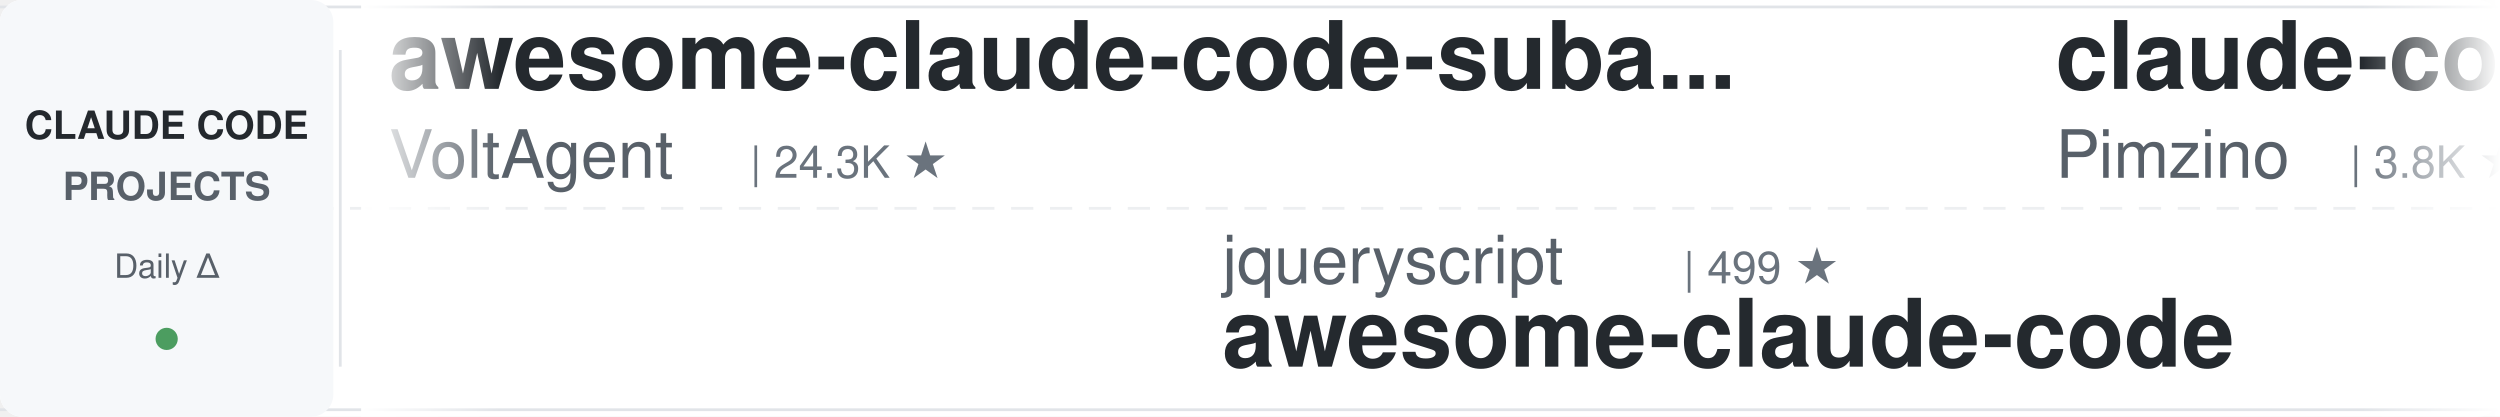
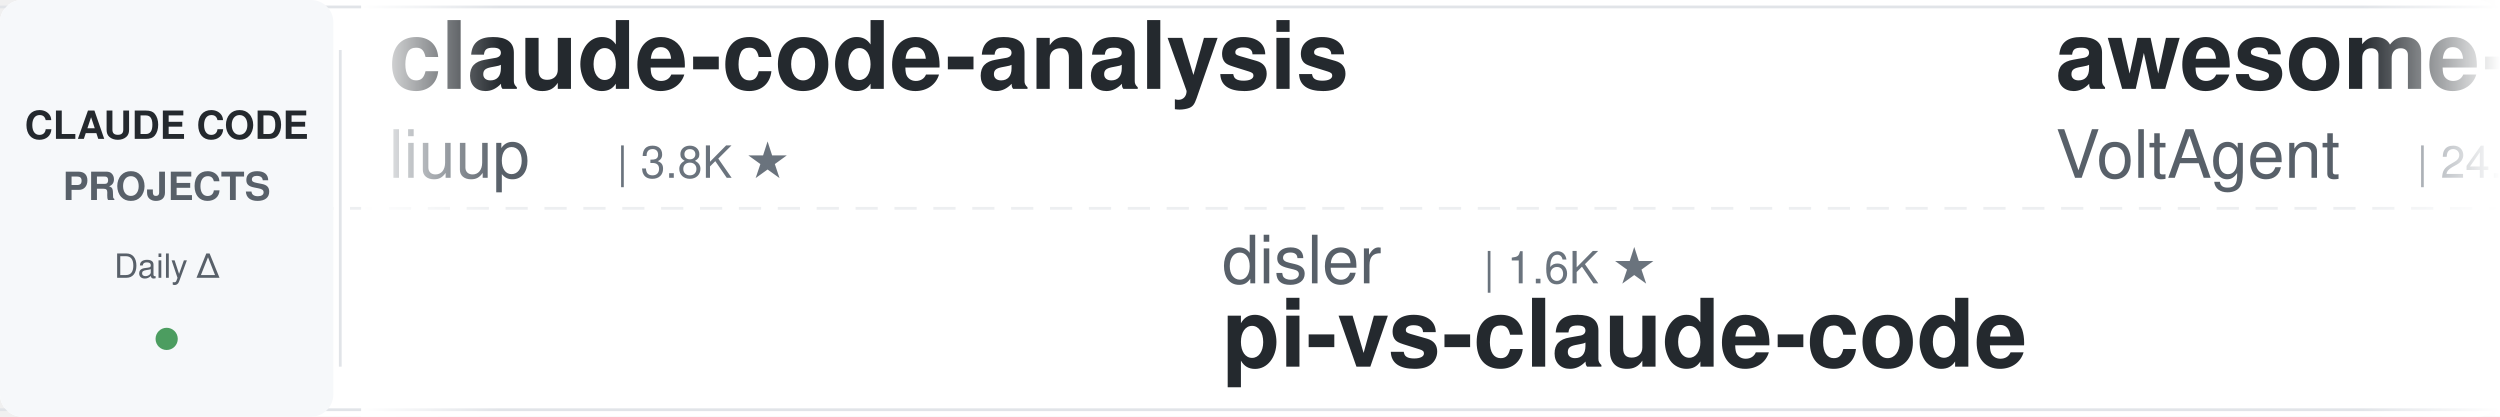
<svg xmlns="http://www.w3.org/2000/svg" width="900" height="150">
  <defs>
    <linearGradient id="leftFade" x1="0%" y1="0%" x2="100%" y2="0%">
      <stop offset="0%" style="stop-color:#ffffff;stop-opacity:1" />
      <stop offset="100%" style="stop-color:#ffffff;stop-opacity:0" />
    </linearGradient>
    <linearGradient id="rightFade" x1="0%" y1="0%" x2="100%" y2="0%">
      <stop offset="0%" style="stop-color:#ffffff;stop-opacity:0" />
      <stop offset="100%" style="stop-color:#ffffff;stop-opacity:1" />
    </linearGradient>
  </defs>
  <rect width="900" height="150" fill="#ffffff" rx="8" />
  <rect x="0" y="2" width="900" height="1" fill="#e1e4e8" />
  <rect x="0" y="147" width="900" height="1" fill="#e1e4e8" />
  <line x1="0" y1="75" x2="900" y2="75" stroke="#e1e4e8" stroke-width="1" stroke-dasharray="8 6" opacity="0.6" />
  <rect x="0" y="0" width="120" height="150" fill="#f6f8fa" rx="8" />
  <text x="60" y="50" font-family="-apple-system, BlinkMacSystemFont, 'Segoe UI', Helvetica, Arial, sans-serif" font-size="14" font-weight="600" fill="#24292e" text-anchor="middle">CLAUDE CODE</text>
  <text x="60" y="72" font-family="-apple-system, BlinkMacSystemFont, 'Segoe UI', Helvetica, Arial, sans-serif" font-size="14" font-weight="600" fill="#586069" text-anchor="middle">PROJECTS</text>
  <text x="60" y="100" font-family="-apple-system, BlinkMacSystemFont, 'Segoe UI', Helvetica, Arial, sans-serif" font-size="12" font-weight="500" fill="#586069" text-anchor="middle">Daily Δ</text>
  <circle cx="60" cy="122" r="4" fill="#22863a" opacity="0.8" />
  <rect x="122" y="18" width="1" height="114" fill="#e1e4e8" />
  <clipPath id="tickerClip">
    <rect x="130" y="0" width="770" height="150" />
  </clipPath>
  <g clip-path="url(#tickerClip)">
    <g id="tickerItems">
      <animateTransform attributeName="transform" attributeType="XML" type="translate" from="0 0" to="-3000 0" dur="54s" repeatCount="indefinite" />
      <g transform="translate(0, 0)">
+         <text x="140" y="32" font-family="-apple-system, BlinkMacSystemFont, 'Segoe UI', Helvetica, Arial, sans-serif" font-size="34" font-weight="600" fill="#24292e">claude-code-analysis</text>
+         <text x="140" y="64" font-family="-apple-system, BlinkMacSystemFont, 'Segoe UI', Helvetica, Arial, sans-serif" font-size="24" font-weight="400" fill="#586069">liuup</text>
+         <text x="222" y="64" font-family="-apple-system, BlinkMacSystemFont, 'Segoe UI', Helvetica, Arial, sans-serif" font-size="16" font-weight="500" fill="#6a737d">| 3.8K ★</text>
+       </g>
+       <g transform="translate(300, 0)">
+         <text x="140" y="102" font-family="-apple-system, BlinkMacSystemFont, 'Segoe UI', Helvetica, Arial, sans-serif" font-size="24" font-weight="400" fill="#586069">disler</text>
+         <text x="234" y="102" font-family="-apple-system, BlinkMacSystemFont, 'Segoe UI', Helvetica, Arial, sans-serif" font-size="16" font-weight="500" fill="#6a737d">| 1.6K ★</text>
+         <text x="140" y="132" font-family="-apple-system, BlinkMacSystemFont, 'Segoe UI', Helvetica, Arial, sans-serif" font-size="34" font-weight="600" fill="#24292e">pi-vs-claude-code</text>
+       </g>
+       <g transform="translate(600, 0)">
        <text x="140" y="32" font-family="-apple-system, BlinkMacSystemFont, 'Segoe UI', Helvetica, Arial, sans-serif" font-size="34" font-weight="600" fill="#24292e">awesome-claude-code-suba...</text>
        <text x="140" y="64" font-family="-apple-system, BlinkMacSystemFont, 'Segoe UI', Helvetica, Arial, sans-serif" font-size="24" font-weight="400" fill="#586069">VoltAgent</text>
        <text x="270" y="64" font-family="-apple-system, BlinkMacSystemFont, 'Segoe UI', Helvetica, Arial, sans-serif" font-size="16" font-weight="500" fill="#6a737d">| 24.3K ★</text>
      </g>
-       <g transform="translate(300, 0)">
-         <text x="140" y="102" font-family="-apple-system, BlinkMacSystemFont, 'Segoe UI', Helvetica, Arial, sans-serif" font-size="24" font-weight="400" fill="#586069">jqueryscript</text>
-         <text x="306" y="102" font-family="-apple-system, BlinkMacSystemFont, 'Segoe UI', Helvetica, Arial, sans-serif" font-size="16" font-weight="500" fill="#6a737d">| 499 ★</text>
-         <text x="140" y="132" font-family="-apple-system, BlinkMacSystemFont, 'Segoe UI', Helvetica, Arial, sans-serif" font-size="34" font-weight="600" fill="#24292e">awesome-claude-code</text>
-       </g>
-       <g transform="translate(600, 0)">
-         <text x="140" y="32" font-family="-apple-system, BlinkMacSystemFont, 'Segoe UI', Helvetica, Arial, sans-serif" font-size="34" font-weight="600" fill="#24292e">claude-code-spec-workflo...</text>
-         <text x="140" y="64" font-family="-apple-system, BlinkMacSystemFont, 'Segoe UI', Helvetica, Arial, sans-serif" font-size="24" font-weight="400" fill="#586069">Pimzino</text>
-         <text x="246" y="64" font-family="-apple-system, BlinkMacSystemFont, 'Segoe UI', Helvetica, Arial, sans-serif" font-size="16" font-weight="500" fill="#6a737d">| 3.8K ★</text>
-       </g>
      <g transform="translate(900, 0)">
-         <text x="140" y="102" font-family="-apple-system, BlinkMacSystemFont, 'Segoe UI', Helvetica, Arial, sans-serif" font-size="24" font-weight="400" fill="#586069">krusemediallc</text>
-         <text x="318" y="102" font-family="-apple-system, BlinkMacSystemFont, 'Segoe UI', Helvetica, Arial, sans-serif" font-size="16" font-weight="500" fill="#6a737d">| 1.2K ★</text>
-         <text x="140" y="132" font-family="-apple-system, BlinkMacSystemFont, 'Segoe UI', Helvetica, Arial, sans-serif" font-size="34" font-weight="600" fill="#24292e">arcads-claude-code</text>
+         <text x="140" y="102" font-family="-apple-system, BlinkMacSystemFont, 'Segoe UI', Helvetica, Arial, sans-serif" font-size="24" font-weight="400" fill="#586069">kodu-ai</text>
+         <text x="246" y="102" font-family="-apple-system, BlinkMacSystemFont, 'Segoe UI', Helvetica, Arial, sans-serif" font-size="16" font-weight="500" fill="#6a737d">| 5.2K ★</text>
+         <text x="140" y="132" font-family="-apple-system, BlinkMacSystemFont, 'Segoe UI', Helvetica, Arial, sans-serif" font-size="34" font-weight="600" fill="#24292e">claude-coder</text>
      </g>
      <g transform="translate(1200, 0)">
-         <text x="140" y="32" font-family="-apple-system, BlinkMacSystemFont, 'Segoe UI', Helvetica, Arial, sans-serif" font-size="34" font-weight="600" fill="#24292e">oh-my-claudecode</text>
-         <text x="140" y="64" font-family="-apple-system, BlinkMacSystemFont, 'Segoe UI', Helvetica, Arial, sans-serif" font-size="24" font-weight="400" fill="#586069">Yeachan-Heo</text>
-         <text x="294" y="64" font-family="-apple-system, BlinkMacSystemFont, 'Segoe UI', Helvetica, Arial, sans-serif" font-size="16" font-weight="500" fill="#6a737d">| 38.6K ★</text>
+         <text x="140" y="32" font-family="-apple-system, BlinkMacSystemFont, 'Segoe UI', Helvetica, Arial, sans-serif" font-size="34" font-weight="600" fill="#24292e">claude-code-showcase</text>
+         <text x="140" y="64" font-family="-apple-system, BlinkMacSystemFont, 'Segoe UI', Helvetica, Arial, sans-serif" font-size="24" font-weight="400" fill="#586069">ChrisWiles</text>
+         <text x="282" y="64" font-family="-apple-system, BlinkMacSystemFont, 'Segoe UI', Helvetica, Arial, sans-serif" font-size="16" font-weight="500" fill="#6a737d">| 6.0K ★</text>
      </g>
      <g transform="translate(1500, 0)">
-         <text x="140" y="102" font-family="-apple-system, BlinkMacSystemFont, 'Segoe UI', Helvetica, Arial, sans-serif" font-size="24" font-weight="400" fill="#586069">liuup</text>
-         <text x="222" y="102" font-family="-apple-system, BlinkMacSystemFont, 'Segoe UI', Helvetica, Arial, sans-serif" font-size="16" font-weight="500" fill="#6a737d">| 3.8K ★</text>
-         <text x="140" y="132" font-family="-apple-system, BlinkMacSystemFont, 'Segoe UI', Helvetica, Arial, sans-serif" font-size="34" font-weight="600" fill="#24292e">claude-code-analysis</text>
+         <text x="140" y="102" font-family="-apple-system, BlinkMacSystemFont, 'Segoe UI', Helvetica, Arial, sans-serif" font-size="24" font-weight="400" fill="#586069">Chachamaru127</text>
+         <text x="318" y="102" font-family="-apple-system, BlinkMacSystemFont, 'Segoe UI', Helvetica, Arial, sans-serif" font-size="16" font-weight="500" fill="#6a737d">| 3.1K ★</text>
+         <text x="140" y="132" font-family="-apple-system, BlinkMacSystemFont, 'Segoe UI', Helvetica, Arial, sans-serif" font-size="34" font-weight="600" fill="#24292e">claude-code-harness</text>
      </g>
      <g transform="translate(1800, 0)">
-         <text x="140" y="32" font-family="-apple-system, BlinkMacSystemFont, 'Segoe UI', Helvetica, Arial, sans-serif" font-size="34" font-weight="600" fill="#24292e">Open-ClaudeCode</text>
-         <text x="140" y="64" font-family="-apple-system, BlinkMacSystemFont, 'Segoe UI', Helvetica, Arial, sans-serif" font-size="24" font-weight="400" fill="#586069">LING71671</text>
-         <text x="270" y="64" font-family="-apple-system, BlinkMacSystemFont, 'Segoe UI', Helvetica, Arial, sans-serif" font-size="16" font-weight="500" fill="#6a737d">| 941 ★</text>
+         <text x="140" y="32" font-family="-apple-system, BlinkMacSystemFont, 'Segoe UI', Helvetica, Arial, sans-serif" font-size="34" font-weight="600" fill="#24292e">claude-code-video-toolki...</text>
+         <text x="140" y="64" font-family="-apple-system, BlinkMacSystemFont, 'Segoe UI', Helvetica, Arial, sans-serif" font-size="24" font-weight="400" fill="#586069">digitalsamba</text>
+         <text x="306" y="64" font-family="-apple-system, BlinkMacSystemFont, 'Segoe UI', Helvetica, Arial, sans-serif" font-size="16" font-weight="500" fill="#6a737d">| 1.9K ★</text>
      </g>
      <g transform="translate(2100, 0)">
-         <text x="140" y="102" font-family="-apple-system, BlinkMacSystemFont, 'Segoe UI', Helvetica, Arial, sans-serif" font-size="24" font-weight="400" fill="#586069">ChrisWiles</text>
-         <text x="282" y="102" font-family="-apple-system, BlinkMacSystemFont, 'Segoe UI', Helvetica, Arial, sans-serif" font-size="16" font-weight="500" fill="#6a737d">| 6.0K ★</text>
-         <text x="140" y="132" font-family="-apple-system, BlinkMacSystemFont, 'Segoe UI', Helvetica, Arial, sans-serif" font-size="34" font-weight="600" fill="#24292e">claude-code-showcase</text>
+         <text x="140" y="102" font-family="-apple-system, BlinkMacSystemFont, 'Segoe UI', Helvetica, Arial, sans-serif" font-size="24" font-weight="400" fill="#586069">zebbern</text>
+         <text x="246" y="102" font-family="-apple-system, BlinkMacSystemFont, 'Segoe UI', Helvetica, Arial, sans-serif" font-size="16" font-weight="500" fill="#6a737d">| 4.6K ★</text>
+         <text x="140" y="132" font-family="-apple-system, BlinkMacSystemFont, 'Segoe UI', Helvetica, Arial, sans-serif" font-size="34" font-weight="600" fill="#24292e">claude-code-guide</text>
      </g>
      <g transform="translate(2400, 0)">
-         <text x="140" y="32" font-family="-apple-system, BlinkMacSystemFont, 'Segoe UI', Helvetica, Arial, sans-serif" font-size="34" font-weight="600" fill="#24292e">claude-code-engineering</text>
-         <text x="140" y="64" font-family="-apple-system, BlinkMacSystemFont, 'Segoe UI', Helvetica, Arial, sans-serif" font-size="24" font-weight="400" fill="#586069">huangjia2019</text>
-         <text x="306" y="64" font-family="-apple-system, BlinkMacSystemFont, 'Segoe UI', Helvetica, Arial, sans-serif" font-size="16" font-weight="500" fill="#6a737d">| 1.1K ★</text>
+         <text x="140" y="32" font-family="-apple-system, BlinkMacSystemFont, 'Segoe UI', Helvetica, Arial, sans-serif" font-size="34" font-weight="600" fill="#24292e">claude-code-from-source</text>
+         <text x="140" y="64" font-family="-apple-system, BlinkMacSystemFont, 'Segoe UI', Helvetica, Arial, sans-serif" font-size="24" font-weight="400" fill="#586069">alejandrobalderas</text>
+         <text x="366" y="64" font-family="-apple-system, BlinkMacSystemFont, 'Segoe UI', Helvetica, Arial, sans-serif" font-size="16" font-weight="500" fill="#6a737d">| 2.8K ★</text>
      </g>
      <g transform="translate(2700, 0)">
-         <text x="140" y="102" font-family="-apple-system, BlinkMacSystemFont, 'Segoe UI', Helvetica, Arial, sans-serif" font-size="24" font-weight="400" fill="#586069">Windy3f3f3f3f</text>
-         <text x="318" y="102" font-family="-apple-system, BlinkMacSystemFont, 'Segoe UI', Helvetica, Arial, sans-serif" font-size="16" font-weight="500" fill="#6a737d">| 3.4K ★</text>
-         <text x="140" y="132" font-family="-apple-system, BlinkMacSystemFont, 'Segoe UI', Helvetica, Arial, sans-serif" font-size="34" font-weight="600" fill="#24292e">how-claude-code-works</text>
+         <text x="140" y="102" font-family="-apple-system, BlinkMacSystemFont, 'Segoe UI', Helvetica, Arial, sans-serif" font-size="24" font-weight="400" fill="#586069">shanraisshan</text>
+         <text x="306" y="102" font-family="-apple-system, BlinkMacSystemFont, 'Segoe UI', Helvetica, Arial, sans-serif" font-size="16" font-weight="500" fill="#6a737d">| 64.5K ★</text>
+         <text x="140" y="132" font-family="-apple-system, BlinkMacSystemFont, 'Segoe UI', Helvetica, Arial, sans-serif" font-size="34" font-weight="600" fill="#24292e">claude-code-best-practic...</text>
      </g>
      <g transform="translate(3000, 0)">
+         <text x="140" y="32" font-family="-apple-system, BlinkMacSystemFont, 'Segoe UI', Helvetica, Arial, sans-serif" font-size="34" font-weight="600" fill="#24292e">claude-code-analysis</text>
+         <text x="140" y="64" font-family="-apple-system, BlinkMacSystemFont, 'Segoe UI', Helvetica, Arial, sans-serif" font-size="24" font-weight="400" fill="#586069">liuup</text>
+         <text x="222" y="64" font-family="-apple-system, BlinkMacSystemFont, 'Segoe UI', Helvetica, Arial, sans-serif" font-size="16" font-weight="500" fill="#6a737d">| 3.8K ★</text>
+       </g>
+       <g transform="translate(3300, 0)">
+         <text x="140" y="102" font-family="-apple-system, BlinkMacSystemFont, 'Segoe UI', Helvetica, Arial, sans-serif" font-size="24" font-weight="400" fill="#586069">disler</text>
+         <text x="234" y="102" font-family="-apple-system, BlinkMacSystemFont, 'Segoe UI', Helvetica, Arial, sans-serif" font-size="16" font-weight="500" fill="#6a737d">| 1.6K ★</text>
+         <text x="140" y="132" font-family="-apple-system, BlinkMacSystemFont, 'Segoe UI', Helvetica, Arial, sans-serif" font-size="34" font-weight="600" fill="#24292e">pi-vs-claude-code</text>
+       </g>
+       <g transform="translate(3600, 0)">
        <text x="140" y="32" font-family="-apple-system, BlinkMacSystemFont, 'Segoe UI', Helvetica, Arial, sans-serif" font-size="34" font-weight="600" fill="#24292e">awesome-claude-code-suba...</text>
        <text x="140" y="64" font-family="-apple-system, BlinkMacSystemFont, 'Segoe UI', Helvetica, Arial, sans-serif" font-size="24" font-weight="400" fill="#586069">VoltAgent</text>
        <text x="270" y="64" font-family="-apple-system, BlinkMacSystemFont, 'Segoe UI', Helvetica, Arial, sans-serif" font-size="16" font-weight="500" fill="#6a737d">| 24.3K ★</text>
      </g>
-       <g transform="translate(3300, 0)">
-         <text x="140" y="102" font-family="-apple-system, BlinkMacSystemFont, 'Segoe UI', Helvetica, Arial, sans-serif" font-size="24" font-weight="400" fill="#586069">jqueryscript</text>
-         <text x="306" y="102" font-family="-apple-system, BlinkMacSystemFont, 'Segoe UI', Helvetica, Arial, sans-serif" font-size="16" font-weight="500" fill="#6a737d">| 499 ★</text>
-         <text x="140" y="132" font-family="-apple-system, BlinkMacSystemFont, 'Segoe UI', Helvetica, Arial, sans-serif" font-size="34" font-weight="600" fill="#24292e">awesome-claude-code</text>
-       </g>
-       <g transform="translate(3600, 0)">
-         <text x="140" y="32" font-family="-apple-system, BlinkMacSystemFont, 'Segoe UI', Helvetica, Arial, sans-serif" font-size="34" font-weight="600" fill="#24292e">claude-code-spec-workflo...</text>
-         <text x="140" y="64" font-family="-apple-system, BlinkMacSystemFont, 'Segoe UI', Helvetica, Arial, sans-serif" font-size="24" font-weight="400" fill="#586069">Pimzino</text>
-         <text x="246" y="64" font-family="-apple-system, BlinkMacSystemFont, 'Segoe UI', Helvetica, Arial, sans-serif" font-size="16" font-weight="500" fill="#6a737d">| 3.8K ★</text>
-       </g>
      <g transform="translate(3900, 0)">
-         <text x="140" y="102" font-family="-apple-system, BlinkMacSystemFont, 'Segoe UI', Helvetica, Arial, sans-serif" font-size="24" font-weight="400" fill="#586069">krusemediallc</text>
-         <text x="318" y="102" font-family="-apple-system, BlinkMacSystemFont, 'Segoe UI', Helvetica, Arial, sans-serif" font-size="16" font-weight="500" fill="#6a737d">| 1.2K ★</text>
-         <text x="140" y="132" font-family="-apple-system, BlinkMacSystemFont, 'Segoe UI', Helvetica, Arial, sans-serif" font-size="34" font-weight="600" fill="#24292e">arcads-claude-code</text>
+         <text x="140" y="102" font-family="-apple-system, BlinkMacSystemFont, 'Segoe UI', Helvetica, Arial, sans-serif" font-size="24" font-weight="400" fill="#586069">kodu-ai</text>
+         <text x="246" y="102" font-family="-apple-system, BlinkMacSystemFont, 'Segoe UI', Helvetica, Arial, sans-serif" font-size="16" font-weight="500" fill="#6a737d">| 5.2K ★</text>
+         <text x="140" y="132" font-family="-apple-system, BlinkMacSystemFont, 'Segoe UI', Helvetica, Arial, sans-serif" font-size="34" font-weight="600" fill="#24292e">claude-coder</text>
      </g>
    </g>
  </g>
  <rect x="130" y="0" width="50" height="150" fill="url(#leftFade)" />
  <rect x="850" y="0" width="50" height="150" fill="url(#rightFade)" />
</svg>
